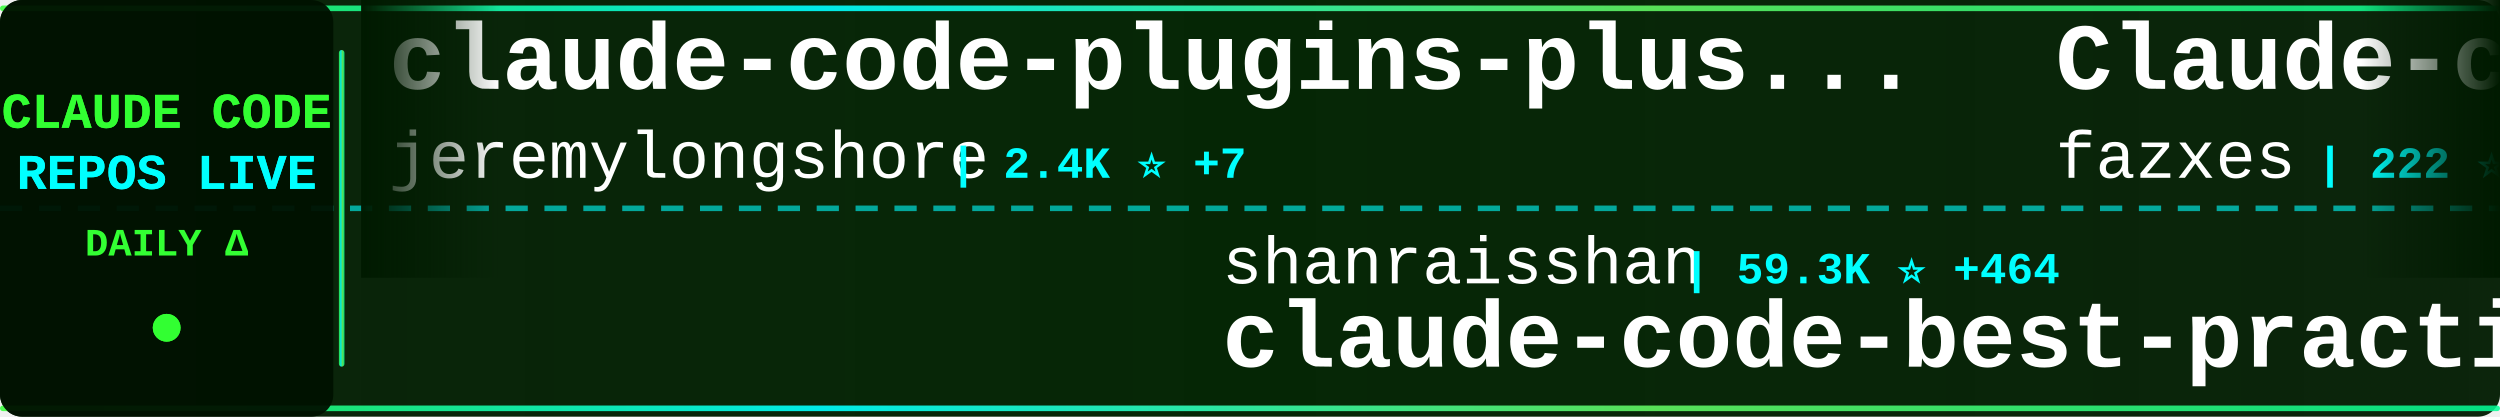
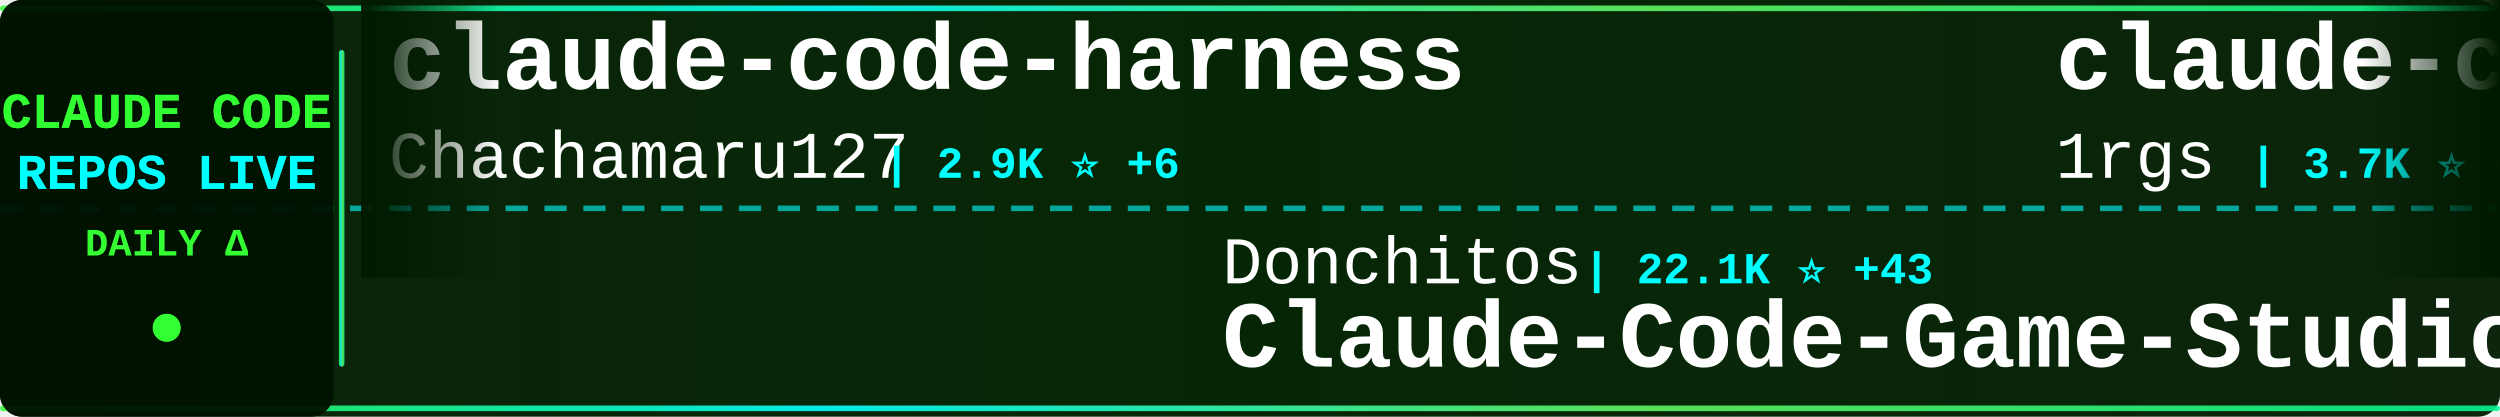
<svg xmlns="http://www.w3.org/2000/svg" width="900" height="150">
  <defs>
    <linearGradient id="tickerBg" x1="0%" y1="0%" x2="100%" y2="0%">
      <stop offset="0%" style="stop-color:#001a00;stop-opacity:0.95" />
      <stop offset="50%" style="stop-color:#002200;stop-opacity:0.98" />
      <stop offset="100%" style="stop-color:#001a00;stop-opacity:0.95" />
    </linearGradient>
    <linearGradient id="borderGrad" x1="0%" y1="0%" x2="100%" y2="0%">
      <stop offset="0%" style="stop-color:#33ff33;stop-opacity:0.85">
        <animate attributeName="stop-opacity" values="0.85;1;0.85" dur="2s" repeatCount="indefinite" />
      </stop>
      <stop offset="33%" style="stop-color:#00ffff;stop-opacity:0.9">
        <animate attributeName="stop-opacity" values="0.9;1;0.9" dur="2.2s" repeatCount="indefinite" />
      </stop>
      <stop offset="66%" style="stop-color:#66ff66;stop-opacity:0.85">
        <animate attributeName="stop-opacity" values="0.85;1;0.85" dur="1.8s" repeatCount="indefinite" />
      </stop>
      <stop offset="100%" style="stop-color:#00ff99;stop-opacity:0.85">
        <animate attributeName="stop-opacity" values="0.85;1;0.85" dur="2s" repeatCount="indefinite" />
      </stop>
    </linearGradient>
    <filter id="textGlow">
      <feGaussianBlur stdDeviation="0.1" result="coloredBlur" />
      <feMerge>
        <feMergeNode in="coloredBlur" />
        <feMergeNode in="SourceGraphic" />
      </feMerge>
    </filter>
    <filter id="metricGlow">
      <feGaussianBlur stdDeviation="0.2" result="coloredBlur" />
      <feMerge>
        <feMergeNode in="coloredBlur" />
        <feMergeNode in="SourceGraphic" />
      </feMerge>
    </filter>
    <linearGradient id="leftFade" x1="0%" y1="0%" x2="100%" y2="0%">
      <stop offset="0%" style="stop-color:#001a00;stop-opacity:1" />
      <stop offset="100%" style="stop-color:#001a00;stop-opacity:0" />
    </linearGradient>
    <linearGradient id="rightFade" x1="0%" y1="0%" x2="100%" y2="0%">
      <stop offset="0%" style="stop-color:#001a00;stop-opacity:0" />
      <stop offset="100%" style="stop-color:#001a00;stop-opacity:1" />
    </linearGradient>
  </defs>
  <rect width="900" height="150" fill="url(#tickerBg)" rx="8" />
  <rect x="0" y="2" width="900" height="2" fill="url(#borderGrad)" rx="1" />
  <rect x="0" y="146" width="900" height="2" fill="url(#borderGrad)" rx="1" />
  <line x1="0" y1="75" x2="900" y2="75" stroke="#00ffff" stroke-width="2" stroke-dasharray="8 6" opacity="0.6" />
  <rect x="0" y="0" width="120" height="150" fill="#001100" opacity="0.95" rx="8" />
  <text x="60" y="46" font-family="'Courier New', monospace" font-size="18" font-weight="bold" fill="#33ff33" text-anchor="middle" filter="url(#textGlow)">
    CLAUDE CODE
  </text>
  <text x="60" y="68" font-family="'Courier New', monospace" font-size="18" font-weight="bold" fill="#00ffff" text-anchor="middle" filter="url(#textGlow)">
    REPOS LIVE
  </text>
  <text x="60" y="92" font-family="'Courier New', monospace" font-size="14" font-weight="bold" fill="#33ff33" text-anchor="middle">
    DAILY Δ
  </text>
  <circle cx="60" cy="118" r="5" fill="#33ff33" filter="url(#metricGlow)">
    <animate attributeName="r" values="4;6;4" dur="1.5s" repeatCount="indefinite" />
    <animate attributeName="opacity" values="0.6;1;0.6" dur="1.5s" repeatCount="indefinite" />
  </circle>
  <rect x="122" y="18" width="2" height="114" fill="url(#borderGrad)" rx="1" />
  <clipPath id="tickerClip">
    <rect x="130" y="0" width="770" height="150" />
  </clipPath>
  <g clip-path="url(#tickerClip)">
    <g id="tickerItems">
      <animateTransform attributeName="transform" attributeType="XML" type="translate" from="0 0" to="-3000 0" dur="54s" repeatCount="indefinite" />
      <g transform="translate(0, 0)">
-         <text x="140" y="32" font-family="'Courier New', monospace" font-size="34" font-weight="bold" fill="#ffffff">claude-code-plugins-plus...</text>
-         <text x="140" y="64" font-family="'Courier New', monospace" font-size="24" font-weight="normal" fill="#ffffff" opacity="1.0">jeremylongshore</text>
-         <text x="342" y="64" font-family="'Courier New', monospace" font-size="16" font-weight="bold" fill="#00ffff"> | 2.4K ⭐ +7</text>
+         <text x="140" y="32" font-family="'Courier New', monospace" font-size="34" font-weight="bold" fill="#ffffff">claude-code-harness</text>
+         <text x="140" y="64" font-family="'Courier New', monospace" font-size="24" font-weight="normal" fill="#ffffff" opacity="1.0">Chachamaru127</text>
+         <text x="318" y="64" font-family="'Courier New', monospace" font-size="16" font-weight="bold" fill="#00ffff"> | 2.9K ⭐ +6</text>
      </g>
      <g transform="translate(300, 0)">
-         <text x="140" y="102" font-family="'Courier New', monospace" font-size="24" font-weight="normal" fill="#ffffff" opacity="1.0">shanraisshan</text>
-         <text x="306" y="102" font-family="'Courier New', monospace" font-size="16" font-weight="bold" fill="#00ffff"> | 59.3K ⭐ +464</text>
-         <text x="140" y="132" font-family="'Courier New', monospace" font-size="34" font-weight="bold" fill="#ffffff">claude-code-best-practic...</text>
+         <text x="140" y="102" font-family="'Courier New', monospace" font-size="24" font-weight="normal" fill="#ffffff" opacity="1.0">Donchitos</text>
+         <text x="270" y="102" font-family="'Courier New', monospace" font-size="16" font-weight="bold" fill="#00ffff"> | 22.1K ⭐ +43</text>
+         <text x="140" y="132" font-family="'Courier New', monospace" font-size="34" font-weight="bold" fill="#ffffff">Claude-Code-Game-Studios</text>
      </g>
      <g transform="translate(600, 0)">
-         <text x="140" y="32" font-family="'Courier New', monospace" font-size="34" font-weight="bold" fill="#ffffff">Claude-code</text>
-         <text x="140" y="64" font-family="'Courier New', monospace" font-size="24" font-weight="normal" fill="#ffffff" opacity="1.0">fazxes</text>
-         <text x="234" y="64" font-family="'Courier New', monospace" font-size="16" font-weight="bold" fill="#00ffff"> | 222 ⭐</text>
-       </g>
-       <g transform="translate(900, 0)">
-         <text x="140" y="102" font-family="'Courier New', monospace" font-size="24" font-weight="normal" fill="#ffffff" opacity="1.0">zstmfhy</text>
-         <text x="246" y="102" font-family="'Courier New', monospace" font-size="16" font-weight="bold" fill="#00ffff"> | 190 ⭐</text>
-         <text x="140" y="132" font-family="'Courier New', monospace" font-size="34" font-weight="bold" fill="#ffffff">Claude-code</text>
-       </g>
-       <g transform="translate(1200, 0)">
-         <text x="140" y="32" font-family="'Courier New', monospace" font-size="34" font-weight="bold" fill="#ffffff">claude-code-hub</text>
-         <text x="140" y="64" font-family="'Courier New', monospace" font-size="24" font-weight="normal" fill="#ffffff" opacity="1.0">ding113</text>
-         <text x="246" y="64" font-family="'Courier New', monospace" font-size="16" font-weight="bold" fill="#00ffff"> | 3.2K ⭐ +11</text>
-       </g>
-       <g transform="translate(1500, 0)">
-         <text x="140" y="102" font-family="'Courier New', monospace" font-size="24" font-weight="normal" fill="#ffffff" opacity="1.0">frankbria</text>
-         <text x="270" y="102" font-family="'Courier New', monospace" font-size="16" font-weight="bold" fill="#00ffff"> | 9.4K ⭐ +6</text>
-         <text x="140" y="132" font-family="'Courier New', monospace" font-size="34" font-weight="bold" fill="#ffffff">ralph-claude-code</text>
-       </g>
-       <g transform="translate(1800, 0)">
        <text x="140" y="32" font-family="'Courier New', monospace" font-size="34" font-weight="bold" fill="#ffffff">claude-code-proxy</text>
        <text x="140" y="64" font-family="'Courier New', monospace" font-size="24" font-weight="normal" fill="#ffffff" opacity="1.0">1rgs</text>
        <text x="210" y="64" font-family="'Courier New', monospace" font-size="16" font-weight="bold" fill="#00ffff"> | 3.7K ⭐ +4</text>
      </g>
-       <g transform="translate(2100, 0)">
+       <g transform="translate(900, 0)">
        <text x="140" y="102" font-family="'Courier New', monospace" font-size="24" font-weight="normal" fill="#ffffff" opacity="1.0">alejandrobalderas</text>
        <text x="366" y="102" font-family="'Courier New', monospace" font-size="16" font-weight="bold" fill="#00ffff"> | 2.3K ⭐ +11</text>
        <text x="140" y="132" font-family="'Courier New', monospace" font-size="34" font-weight="bold" fill="#ffffff">claude-code-from-source</text>
      </g>
+       <g transform="translate(1200, 0)">
+         <text x="140" y="32" font-family="'Courier New', monospace" font-size="34" font-weight="bold" fill="#ffffff">claude-code-source</text>
+         <text x="140" y="64" font-family="'Courier New', monospace" font-size="24" font-weight="normal" fill="#ffffff" opacity="1.0">AprilNEA</text>
+         <text x="258" y="64" font-family="'Courier New', monospace" font-size="16" font-weight="bold" fill="#00ffff"> | 388 ⭐</text>
+       </g>
+       <g transform="translate(1500, 0)">
+         <text x="140" y="102" font-family="'Courier New', monospace" font-size="24" font-weight="normal" fill="#ffffff" opacity="1.0">luyao618</text>
+         <text x="258" y="102" font-family="'Courier New', monospace" font-size="16" font-weight="bold" fill="#00ffff"> | 1.6K ⭐ +3</text>
+         <text x="140" y="132" font-family="'Courier New', monospace" font-size="34" font-weight="bold" fill="#ffffff">Claude-Code-Source-Study</text>
+       </g>
+       <g transform="translate(1800, 0)">
+         <text x="140" y="32" font-family="'Courier New', monospace" font-size="34" font-weight="bold" fill="#ffffff">claude-code-local</text>
+         <text x="140" y="64" font-family="'Courier New', monospace" font-size="24" font-weight="normal" fill="#ffffff" opacity="1.0">nicedreamzapp</text>
+         <text x="318" y="64" font-family="'Courier New', monospace" font-size="16" font-weight="bold" fill="#00ffff"> | 2.8K ⭐</text>
+       </g>
+       <g transform="translate(2100, 0)">
+         <text x="140" y="102" font-family="'Courier New', monospace" font-size="24" font-weight="normal" fill="#ffffff" opacity="1.0">router-for-me</text>
+         <text x="318" y="102" font-family="'Courier New', monospace" font-size="16" font-weight="bold" fill="#00ffff"> | 38.2K ⭐ +107</text>
+         <text x="140" y="132" font-family="'Courier New', monospace" font-size="34" font-weight="bold" fill="#ffffff">CLIProxyAPI</text>
+       </g>
      <g transform="translate(2400, 0)">
-         <text x="140" y="32" font-family="'Courier New', monospace" font-size="34" font-weight="bold" fill="#ffffff">claude_code_src</text>
-         <text x="140" y="64" font-family="'Courier New', monospace" font-size="24" font-weight="normal" fill="#ffffff" opacity="1.0">ponponon</text>
-         <text x="258" y="64" font-family="'Courier New', monospace" font-size="16" font-weight="bold" fill="#00ffff"> | 2.3K ⭐ +2</text>
+         <text x="140" y="32" font-family="'Courier New', monospace" font-size="34" font-weight="bold" fill="#ffffff">claude-code-proxy</text>
+         <text x="140" y="64" font-family="'Courier New', monospace" font-size="24" font-weight="normal" fill="#ffffff" opacity="1.0">fuergaosi233</text>
+         <text x="306" y="64" font-family="'Courier New', monospace" font-size="16" font-weight="bold" fill="#00ffff"> | 2.7K ⭐ +7</text>
      </g>
      <g transform="translate(2700, 0)">
-         <text x="140" y="102" font-family="'Courier New', monospace" font-size="24" font-weight="normal" fill="#ffffff" opacity="1.0">777genius</text>
-         <text x="270" y="102" font-family="'Courier New', monospace" font-size="16" font-weight="bold" fill="#00ffff"> | 915 ⭐</text>
-         <text x="140" y="132" font-family="'Courier New', monospace" font-size="34" font-weight="bold" fill="#ffffff">claude-code-source-code</text>
+         <text x="140" y="102" font-family="'Courier New', monospace" font-size="24" font-weight="normal" fill="#ffffff" opacity="1.0">OrcaWhisper</text>
+         <text x="294" y="102" font-family="'Courier New', monospace" font-size="16" font-weight="bold" fill="#00ffff"> | 79 ⭐</text>
+         <text x="140" y="132" font-family="'Courier New', monospace" font-size="34" font-weight="bold" fill="#ffffff">Claude-Code</text>
      </g>
      <g transform="translate(3000, 0)">
-         <text x="140" y="32" font-family="'Courier New', monospace" font-size="34" font-weight="bold" fill="#ffffff">claude-code-plugins-plus...</text>
-         <text x="140" y="64" font-family="'Courier New', monospace" font-size="24" font-weight="normal" fill="#ffffff" opacity="1.0">jeremylongshore</text>
-         <text x="342" y="64" font-family="'Courier New', monospace" font-size="16" font-weight="bold" fill="#00ffff"> | 2.4K ⭐ +7</text>
+         <text x="140" y="32" font-family="'Courier New', monospace" font-size="34" font-weight="bold" fill="#ffffff">claude-code-harness</text>
+         <text x="140" y="64" font-family="'Courier New', monospace" font-size="24" font-weight="normal" fill="#ffffff" opacity="1.0">Chachamaru127</text>
+         <text x="318" y="64" font-family="'Courier New', monospace" font-size="16" font-weight="bold" fill="#00ffff"> | 2.9K ⭐ +6</text>
      </g>
      <g transform="translate(3300, 0)">
-         <text x="140" y="102" font-family="'Courier New', monospace" font-size="24" font-weight="normal" fill="#ffffff" opacity="1.0">shanraisshan</text>
-         <text x="306" y="102" font-family="'Courier New', monospace" font-size="16" font-weight="bold" fill="#00ffff"> | 59.3K ⭐ +464</text>
-         <text x="140" y="132" font-family="'Courier New', monospace" font-size="34" font-weight="bold" fill="#ffffff">claude-code-best-practic...</text>
+         <text x="140" y="102" font-family="'Courier New', monospace" font-size="24" font-weight="normal" fill="#ffffff" opacity="1.0">Donchitos</text>
+         <text x="270" y="102" font-family="'Courier New', monospace" font-size="16" font-weight="bold" fill="#00ffff"> | 22.1K ⭐ +43</text>
+         <text x="140" y="132" font-family="'Courier New', monospace" font-size="34" font-weight="bold" fill="#ffffff">Claude-Code-Game-Studios</text>
      </g>
      <g transform="translate(3600, 0)">
-         <text x="140" y="32" font-family="'Courier New', monospace" font-size="34" font-weight="bold" fill="#ffffff">Claude-code</text>
-         <text x="140" y="64" font-family="'Courier New', monospace" font-size="24" font-weight="normal" fill="#ffffff" opacity="1.0">fazxes</text>
-         <text x="234" y="64" font-family="'Courier New', monospace" font-size="16" font-weight="bold" fill="#00ffff"> | 222 ⭐</text>
+         <text x="140" y="32" font-family="'Courier New', monospace" font-size="34" font-weight="bold" fill="#ffffff">claude-code-proxy</text>
+         <text x="140" y="64" font-family="'Courier New', monospace" font-size="24" font-weight="normal" fill="#ffffff" opacity="1.0">1rgs</text>
+         <text x="210" y="64" font-family="'Courier New', monospace" font-size="16" font-weight="bold" fill="#00ffff"> | 3.7K ⭐ +4</text>
      </g>
      <g transform="translate(3900, 0)">
-         <text x="140" y="102" font-family="'Courier New', monospace" font-size="24" font-weight="normal" fill="#ffffff" opacity="1.0">zstmfhy</text>
-         <text x="246" y="102" font-family="'Courier New', monospace" font-size="16" font-weight="bold" fill="#00ffff"> | 190 ⭐</text>
-         <text x="140" y="132" font-family="'Courier New', monospace" font-size="34" font-weight="bold" fill="#ffffff">Claude-code</text>
+         <text x="140" y="102" font-family="'Courier New', monospace" font-size="24" font-weight="normal" fill="#ffffff" opacity="1.0">alejandrobalderas</text>
+         <text x="366" y="102" font-family="'Courier New', monospace" font-size="16" font-weight="bold" fill="#00ffff"> | 2.3K ⭐ +11</text>
+         <text x="140" y="132" font-family="'Courier New', monospace" font-size="34" font-weight="bold" fill="#ffffff">claude-code-from-source</text>
      </g>
    </g>
  </g>
  <rect x="130" y="0" width="50" height="100" fill="url(#leftFade)" />
  <rect x="850" y="0" width="50" height="100" fill="url(#rightFade)" />
</svg>
